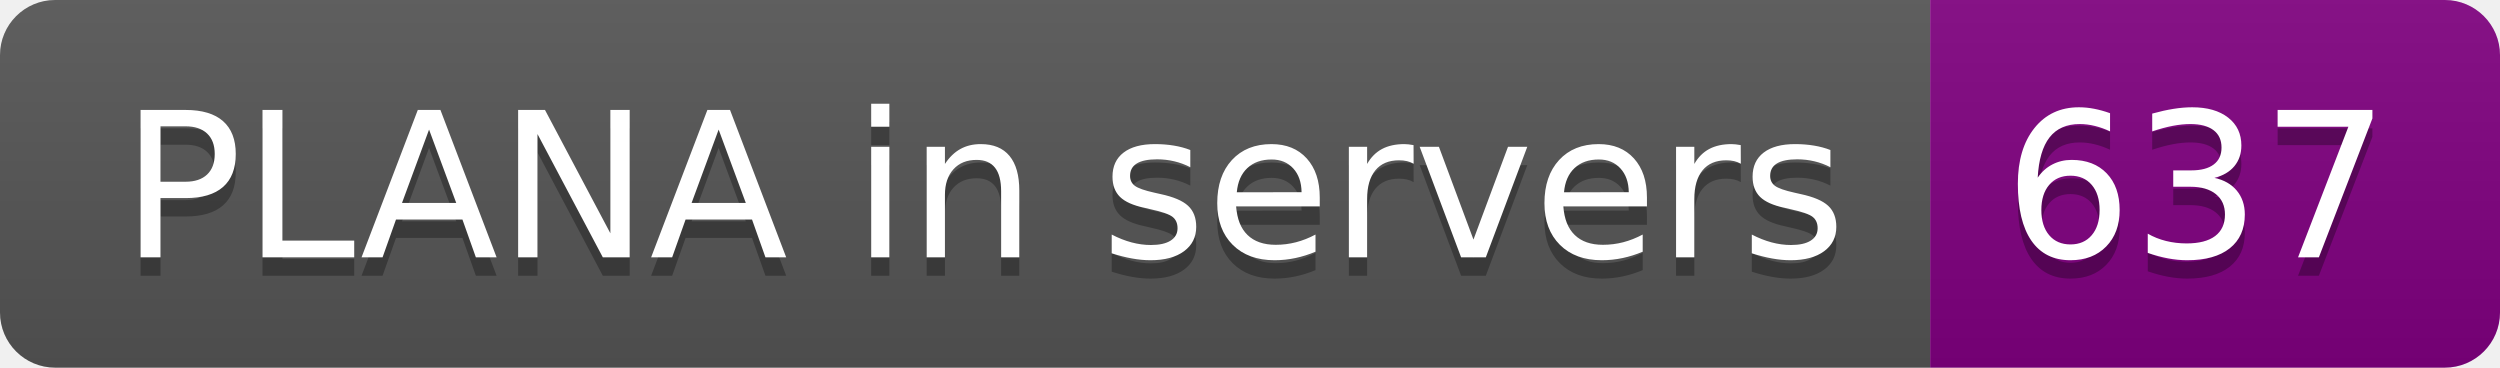
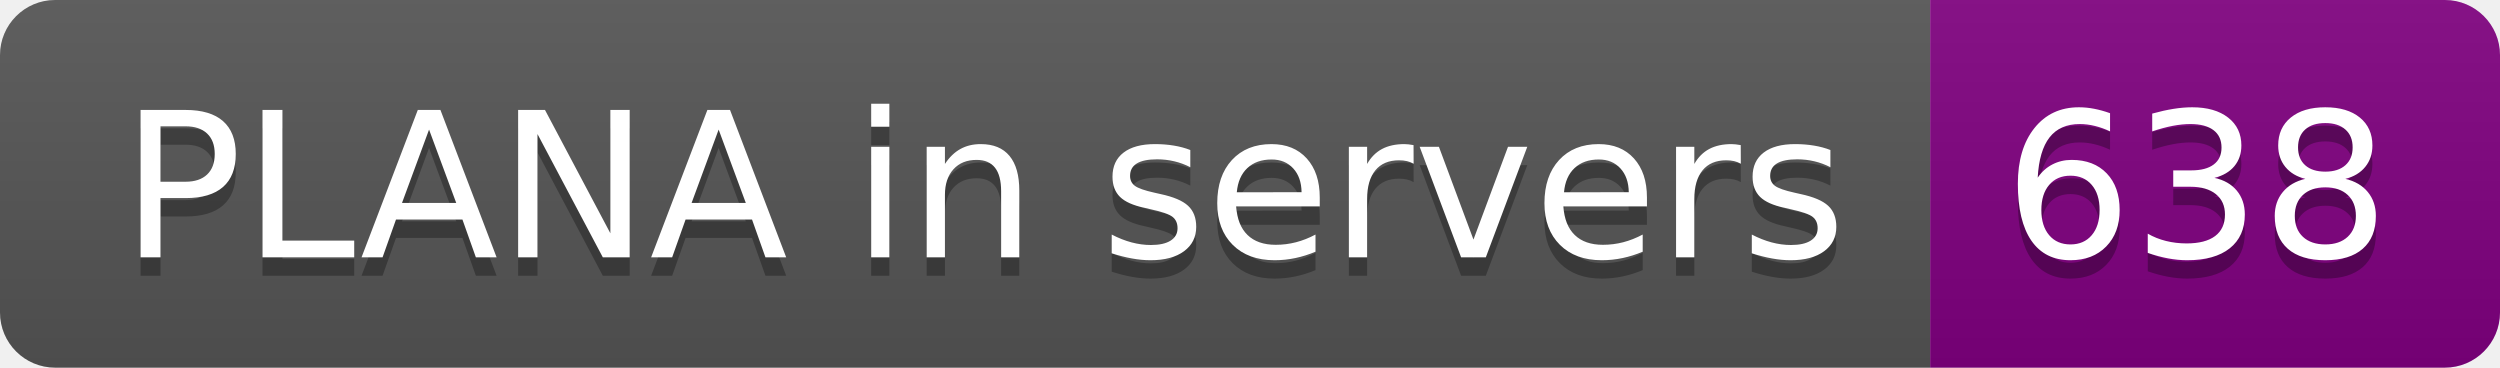
- <svg xmlns="http://www.w3.org/2000/svg" width="136" height="20" role="img" aria-label="PLANA in servers: 637">
+ <svg xmlns="http://www.w3.org/2000/svg" width="136" height="20" role="img" aria-label="PLANA in servers: 638">
  <linearGradient id="s" x2="0" y2="100%">
    <stop offset="0" stop-color="#bbb" stop-opacity=".1" />
    <stop offset="1" stop-opacity=".1" />
  </linearGradient>
  <clipPath id="r">
    <rect width="136" height="20" rx="3" fill="#fff" />
  </clipPath>
  <g clip-path="url(#r)">
    <rect width="105" height="20" fill="#555" />
    <rect x="105" width="31" height="20" fill="purple" />
    <rect width="136" height="20" fill="url(#s)" />
  </g>
  <g fill="#fff" text-anchor="middle" font-family="Verdana,Geneva,DejaVu Sans,sans-serif" text-rendering="geometricPrecision" font-size="110">
    <text aria-hidden="true" x="535" y="150" fill="#010101" fill-opacity=".3" transform="scale(.1)" textLength="950">PLANA in servers</text>
    <text x="535" y="140" transform="scale(.1)" fill="#fff" textLength="950">PLANA in servers</text>
-     <text aria-hidden="true" x="1195" y="150" fill="#010101" fill-opacity=".3" transform="scale(.1)" textLength="210">637</text>
-     <text x="1195" y="140" transform="scale(.1)" fill="#fff" textLength="210">637</text>
+     <text aria-hidden="true" x="1195" y="150" fill="#010101" fill-opacity=".3" transform="scale(.1)" textLength="210">638</text>
+     <text x="1195" y="140" transform="scale(.1)" fill="#fff" textLength="210">638</text>
  </g>
</svg>
